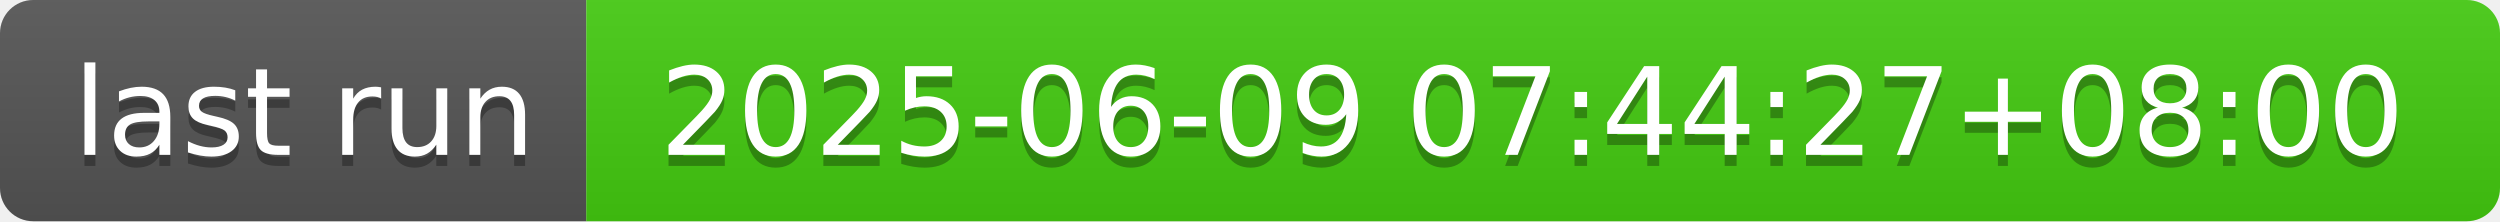
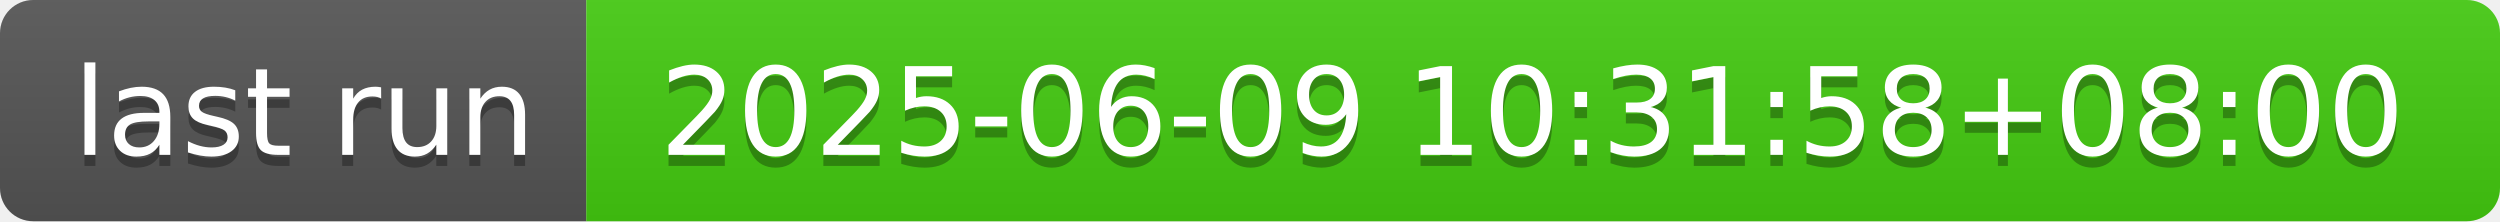
- <svg xmlns="http://www.w3.org/2000/svg" width="226" height="20" role="img" aria-label="last run: 2025-06-09 07:44:27+08:00">
+ <svg xmlns="http://www.w3.org/2000/svg" width="226" height="20" role="img" aria-label="last run: 2025-06-09 10:31:58+08:00">
  <linearGradient id="s" x2="0" y2="100%">
    <stop offset="0" stop-color="#bbb" stop-opacity=".1" />
    <stop offset="1" stop-opacity=".1" />
  </linearGradient>
  <clipPath id="r">
    <rect width="226" height="20" rx="3" fill="#fff" />
  </clipPath>
  <g clip-path="url(#r)">
    <rect width="53" height="20" fill="#555" />
    <rect x="53" width="173" height="20" fill="#4c1" />
    <rect width="226" height="20" fill="url(#s)" />
  </g>
  <g fill="#fff" text-anchor="middle" font-family="Verdana,Geneva,DejaVu Sans,sans-serif" text-rendering="geometricPrecision" font-size="110">
    <text aria-hidden="true" x="275" y="150" fill="#010101" fill-opacity=".3" transform="scale(.1)" textLength="430">last run</text>
    <text x="275" y="140" transform="scale(.1)" fill="#fff" textLength="430">last run</text>
-     <text aria-hidden="true" x="1385" y="150" fill="#010101" fill-opacity=".3" transform="scale(.1)" textLength="1630">2025-06-09 07:44:27+08:00</text>
-     <text x="1385" y="140" transform="scale(.1)" fill="#fff" textLength="1630">2025-06-09 07:44:27+08:00</text>
+     <text aria-hidden="true" x="1385" y="150" fill="#010101" fill-opacity=".3" transform="scale(.1)" textLength="1630">2025-06-09 10:31:58+08:00</text>
+     <text x="1385" y="140" transform="scale(.1)" fill="#fff" textLength="1630">2025-06-09 10:31:58+08:00</text>
  </g>
</svg>
